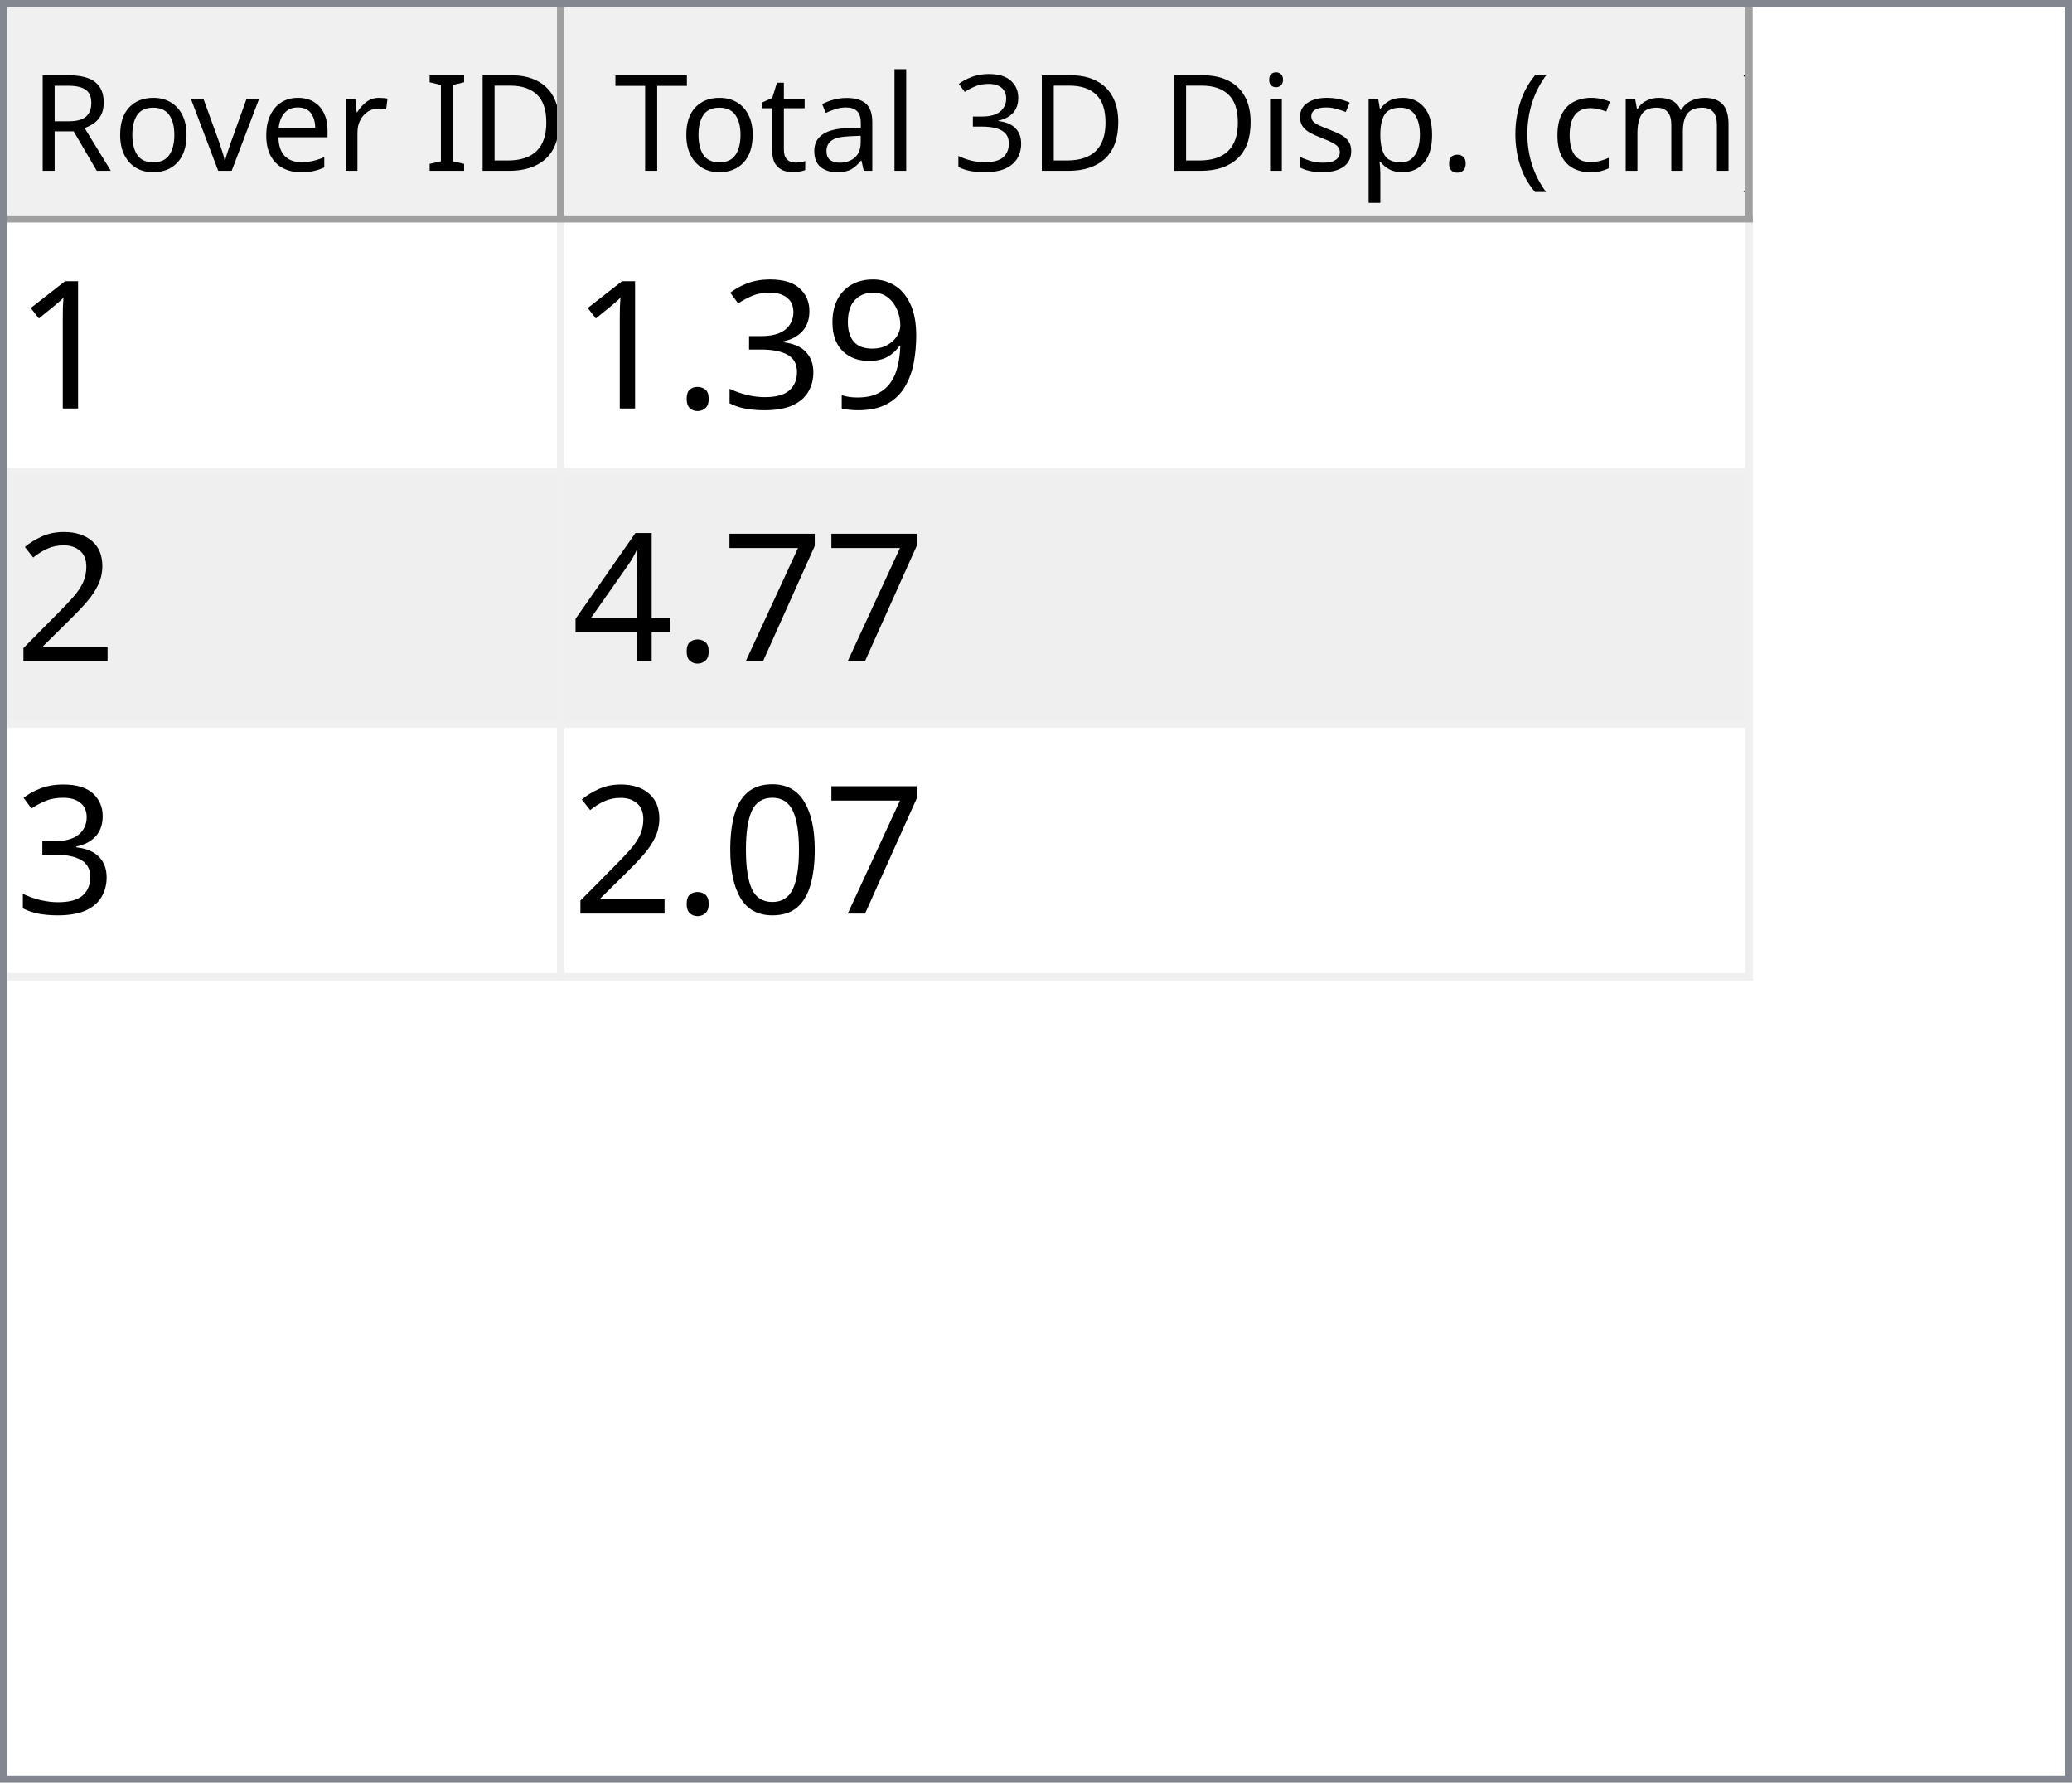
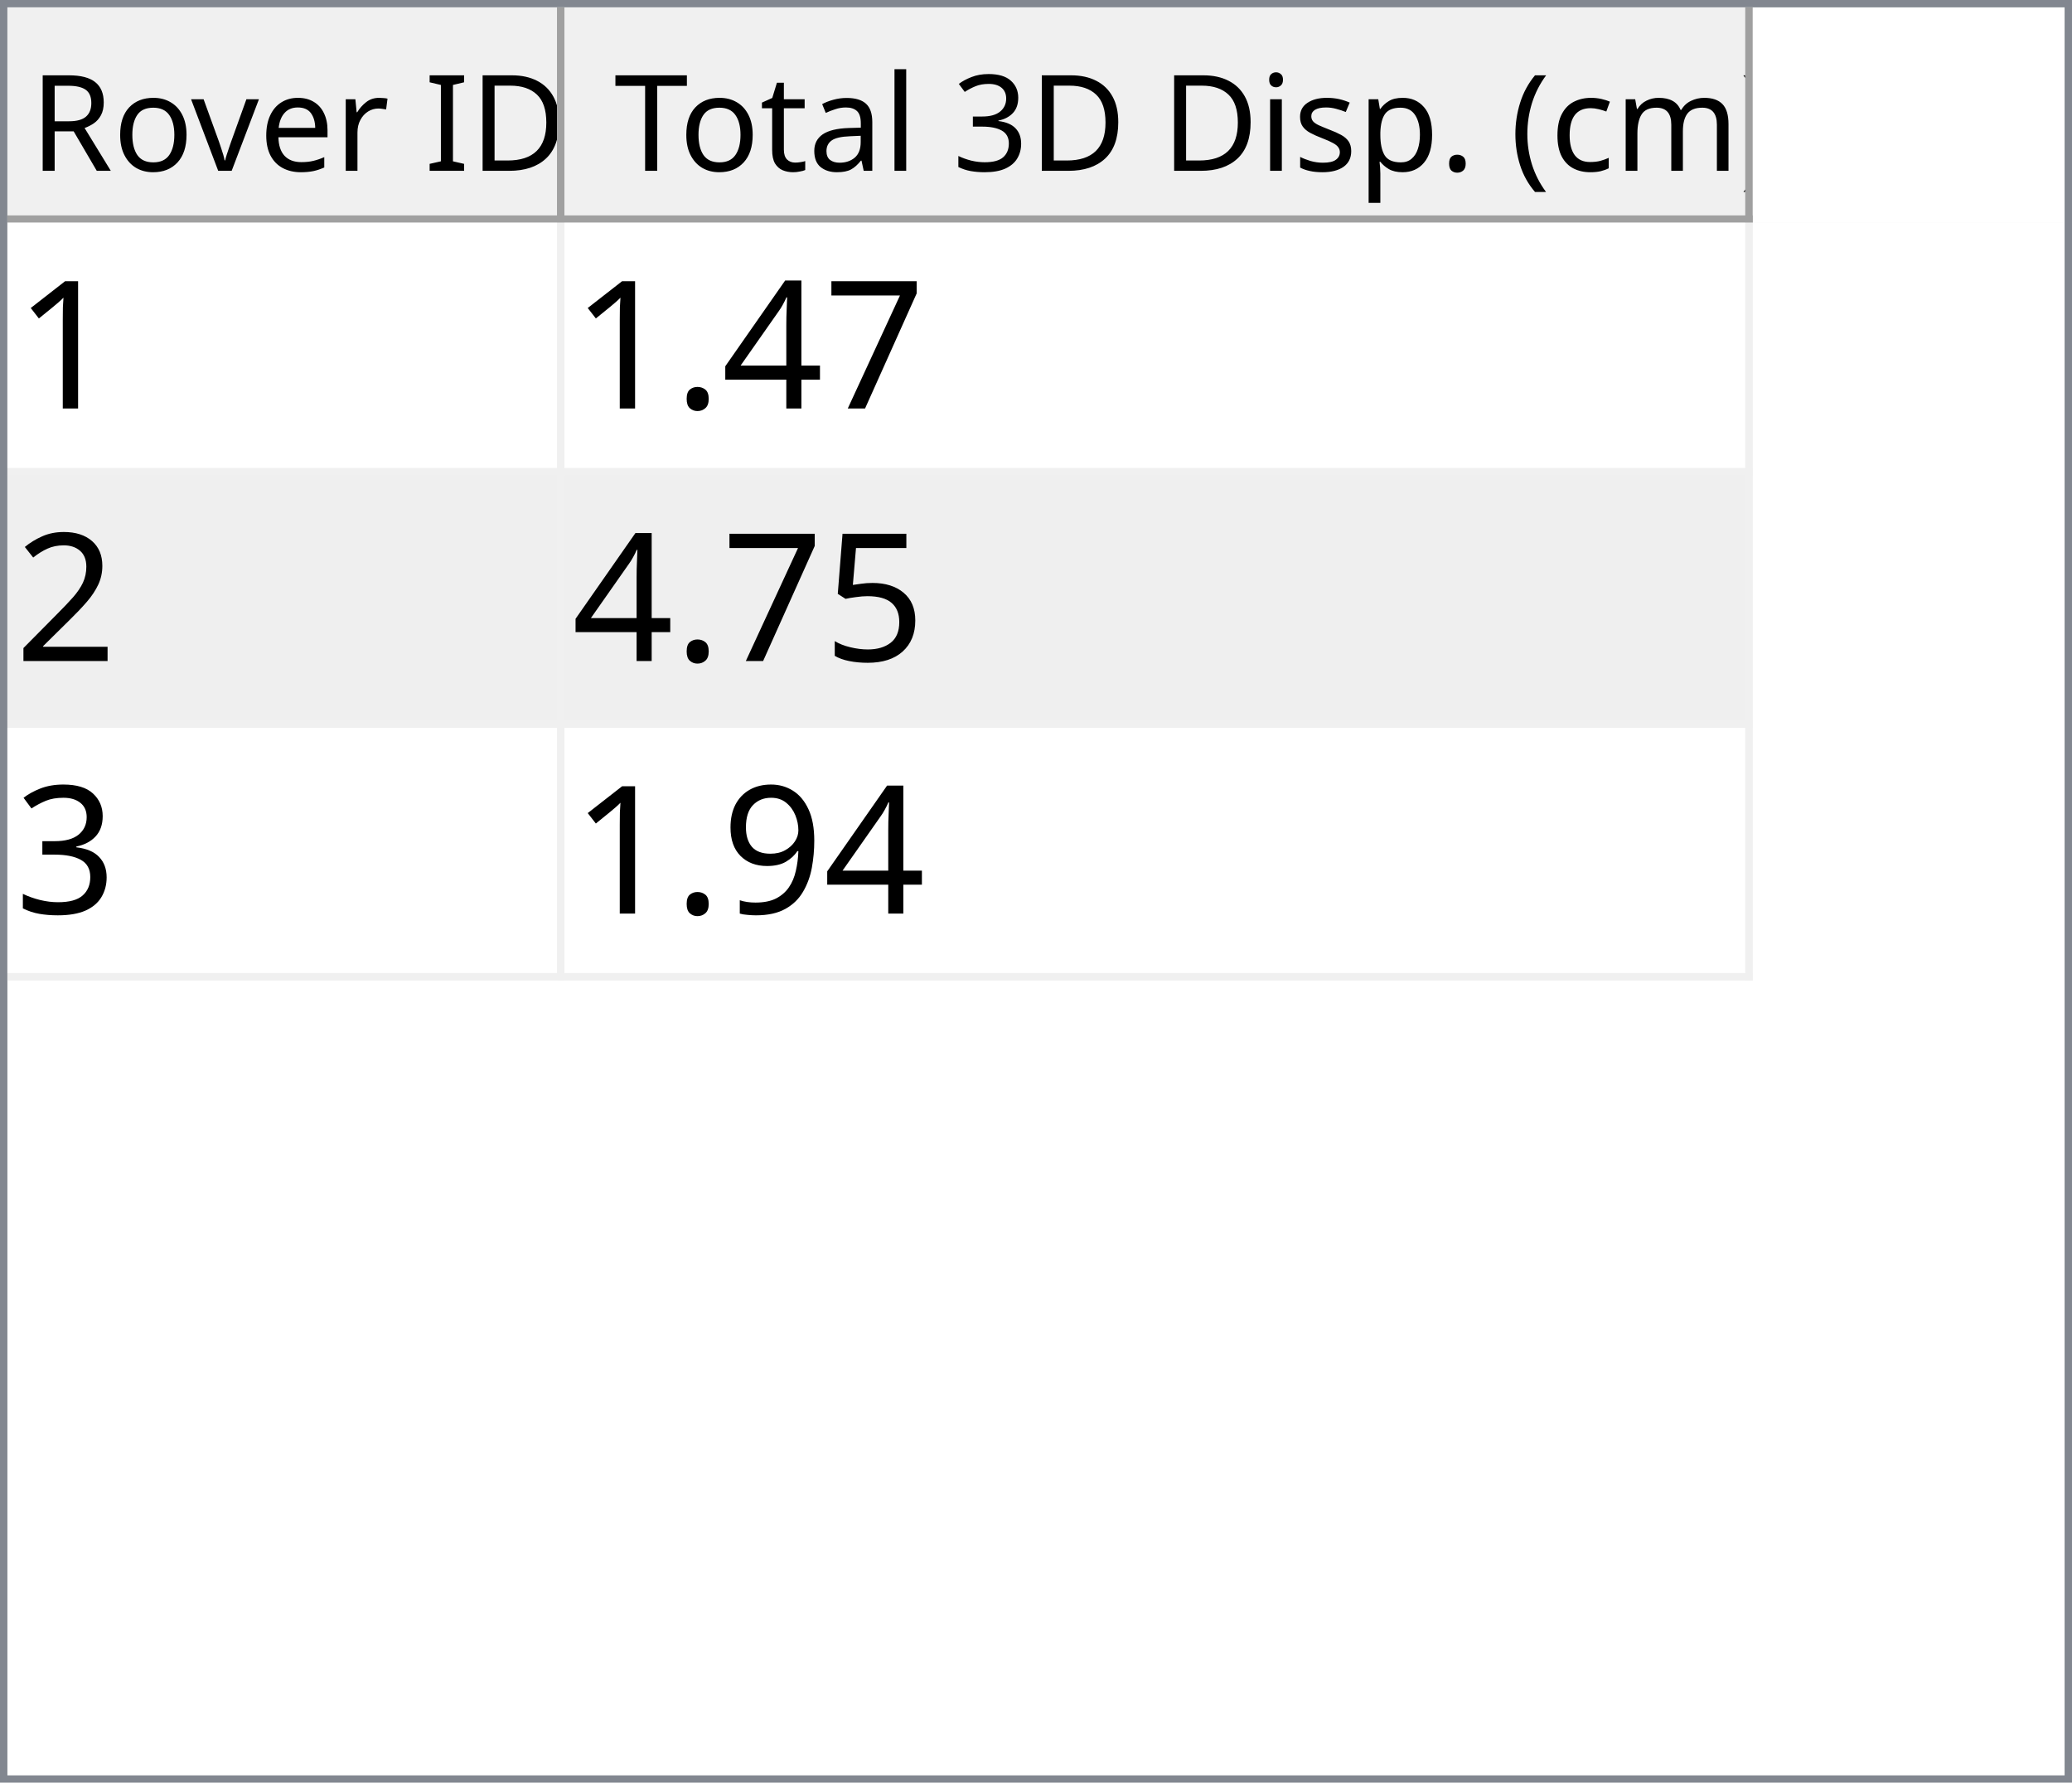
<svg xmlns="http://www.w3.org/2000/svg" style="fill-opacity:1; color-rendering:auto; color-interpolation:auto; text-rendering:auto; stroke:black; stroke-linecap:square; stroke-miterlimit:10; shape-rendering:auto; stroke-opacity:1; fill:black; stroke-dasharray:none; font-weight:normal; stroke-width:1; font-family:'Dialog'; font-style:normal; stroke-linejoin:miter; font-size:12px; stroke-dashoffset:0; image-rendering:auto;" width="279" height="240">
  <defs id="genericDefs" />
  <g>
    <defs id="defs1">
      <clipPath clipPathUnits="userSpaceOnUse" id="clipPath1">
        <path d="M0 0 L279 0 L279 240 L0 240 L0 0 Z" />
      </clipPath>
      <clipPath clipPathUnits="userSpaceOnUse" id="clipPath2">
        <path d="M0 0 L0 240 L279 240 L279 0 Z" />
      </clipPath>
      <clipPath clipPathUnits="userSpaceOnUse" id="clipPath3">
        <path d="M0 0 L0 29 L277 29 L277 0 Z" />
      </clipPath>
      <clipPath clipPathUnits="userSpaceOnUse" id="clipPath4">
        <path d="M0 0 L0 29 L75 29 L75 0 Z" />
      </clipPath>
      <clipPath clipPathUnits="userSpaceOnUse" id="clipPath5">
        <path d="M1 1 L1 28 L74 28 L74 1 Z" />
      </clipPath>
      <clipPath clipPathUnits="userSpaceOnUse" id="clipPath6">
        <path d="M0 0 L0 27 L73 27 L73 0 Z" />
      </clipPath>
      <clipPath clipPathUnits="userSpaceOnUse" id="clipPath7">
        <path d="M-0.5 -0.5 L-0.5 28.5 L74.5 28.5 L74.5 -0.5 Z" />
      </clipPath>
      <clipPath clipPathUnits="userSpaceOnUse" id="clipPath8">
        <path d="M0 0 L0 29 L160 29 L160 0 Z" />
      </clipPath>
      <clipPath clipPathUnits="userSpaceOnUse" id="clipPath9">
        <path d="M1 1 L1 28 L159 28 L159 1 Z" />
      </clipPath>
      <clipPath clipPathUnits="userSpaceOnUse" id="clipPath10">
        <path d="M0 0 L0 27 L158 27 L158 0 Z" />
      </clipPath>
      <clipPath clipPathUnits="userSpaceOnUse" id="clipPath11">
        <path d="M-0.5 -0.5 L-0.5 28.5 L159.5 28.5 L159.5 -0.5 Z" />
      </clipPath>
      <clipPath clipPathUnits="userSpaceOnUse" id="clipPath12">
        <path d="M0 0 L0 209 L277 209 L277 0 Z" />
      </clipPath>
      <clipPath clipPathUnits="userSpaceOnUse" id="clipPath13">
        <path d="M0 0 L0 102 L235 102 L235 0 Z" />
      </clipPath>
      <clipPath clipPathUnits="userSpaceOnUse" id="clipPath14">
        <path d="M-0.5 -0.5 L-0.5 101.5 L234.5 101.5 L234.5 -0.5 Z" />
      </clipPath>
      <clipPath clipPathUnits="userSpaceOnUse" id="clipPath15">
        <path d="M0 0 L0 33 L74 33 L74 0 Z" />
      </clipPath>
      <clipPath clipPathUnits="userSpaceOnUse" id="clipPath16">
        <path d="M0 0 L0 33 L159 33 L159 0 Z" />
      </clipPath>
      <font horiz-adv-x="64.551" id="font1">
        <font-face ascent="107.91" descent="25.098" units-per-em="100" style="font-style:normal; font-family:Segoe UI; font-weight:normal;" />
        <missing-glyph horiz-adv-x="64.551" d="M8.109 0 L8.109 68.266 L56.453 68.266 L56.453 0 L8.109 0 ZM15.328 7.234 L49.219 7.234 L49.219 61.031 L15.328 61.031 L15.328 7.234 Z" />
        <glyph unicode="D" horiz-adv-x="70.117" d="M9.188 0 L9.188 70.016 L28.516 70.016 Q65.531 70.016 65.531 35.891 Q65.531 19.672 55.25 9.836 Q44.969 0 27.734 0 L9.188 0 ZM17.391 62.594 L17.391 7.422 L27.828 7.422 Q41.609 7.422 49.273 14.797 Q56.938 22.172 56.938 35.688 Q56.938 62.594 28.328 62.594 L17.391 62.594 Z" />
        <glyph unicode="I" horiz-adv-x="26.611" d="M17.391 0 L9.188 0 L9.188 70.016 L17.391 70.016 L17.391 0 Z" />
        <glyph unicode=" " horiz-adv-x="27.393" d="" />
        <glyph unicode="r" horiz-adv-x="34.766" d="M34.188 41.891 Q32.078 43.5 28.125 43.5 Q23 43.5 19.555 38.672 Q16.109 33.844 16.109 25.484 L16.109 0 L8.109 0 L8.109 50 L16.109 50 L16.109 39.703 L16.312 39.703 Q18.016 44.969 21.531 47.922 Q25.047 50.875 29.391 50.875 Q32.516 50.875 34.188 50.203 L34.188 41.891 Z" />
        <glyph unicode="e" horiz-adv-x="52.295" d="M48.297 23 L12.984 23 Q13.188 14.656 17.484 10.109 Q21.781 5.562 29.297 5.562 Q37.75 5.562 44.828 11.141 L44.828 3.609 Q38.234 -1.172 27.391 -1.172 Q16.797 -1.172 10.742 5.641 Q4.688 12.453 4.688 24.812 Q4.688 36.469 11.305 43.82 Q17.922 51.172 27.734 51.172 Q37.547 51.172 42.922 44.828 Q48.297 38.484 48.297 27.203 L48.297 23 ZM40.094 29.781 Q40.047 36.719 36.75 40.578 Q33.453 44.438 27.594 44.438 Q21.922 44.438 17.969 40.383 Q14.016 36.328 13.094 29.781 L40.094 29.781 Z" />
        <glyph unicode="v" horiz-adv-x="47.9" d="M47.406 50 L27.484 0 L19.625 0 L0.688 50 L9.469 50 L22.172 13.672 Q23.578 9.672 23.922 6.688 L24.125 6.688 Q24.609 10.453 25.688 13.484 L38.969 50 L47.406 50 Z" />
        <glyph unicode="o" horiz-adv-x="58.594" d="M29 -1.172 Q17.922 -1.172 11.305 5.836 Q4.688 12.844 4.688 24.422 Q4.688 37.016 11.57 44.094 Q18.453 51.172 30.172 51.172 Q41.359 51.172 47.633 44.289 Q53.906 37.406 53.906 25.203 Q53.906 13.234 47.141 6.031 Q40.375 -1.172 29 -1.172 ZM29.594 44.438 Q21.875 44.438 17.383 39.188 Q12.891 33.938 12.891 24.703 Q12.891 15.828 17.43 10.695 Q21.969 5.562 29.594 5.562 Q37.359 5.562 41.531 10.594 Q45.703 15.625 45.703 24.906 Q45.703 34.281 41.531 39.359 Q37.359 44.438 29.594 44.438 Z" />
        <glyph unicode="R" horiz-adv-x="59.814" d="M59.375 0 L49.609 0 L37.891 19.625 Q36.281 22.359 34.766 24.289 Q33.25 26.219 31.664 27.438 Q30.078 28.656 28.25 29.219 Q26.422 29.781 24.125 29.781 L17.391 29.781 L17.391 0 L9.188 0 L9.188 70.016 L30.078 70.016 Q34.672 70.016 38.555 68.867 Q42.438 67.719 45.289 65.375 Q48.141 63.031 49.758 59.547 Q51.375 56.062 51.375 51.375 Q51.375 47.703 50.273 44.656 Q49.172 41.609 47.148 39.211 Q45.125 36.812 42.266 35.133 Q39.406 33.453 35.844 32.516 L35.844 32.328 Q37.594 31.547 38.891 30.547 Q40.188 29.547 41.359 28.18 Q42.531 26.812 43.68 25.078 Q44.828 23.344 46.234 21.047 L59.375 0 ZM17.391 62.594 L17.391 37.203 L28.516 37.203 Q31.594 37.203 34.203 38.133 Q36.812 39.062 38.719 40.797 Q40.625 42.531 41.703 45.047 Q42.781 47.562 42.781 50.688 Q42.781 56.297 39.141 59.445 Q35.5 62.594 28.609 62.594 L17.391 62.594 Z" />
        <glyph unicode=")" horiz-adv-x="30.176" d="M8.297 -15.922 L1.172 -15.922 Q16.406 2.344 16.406 26.812 Q16.406 51.469 1.078 70.016 L8.297 70.016 Q23.531 52.156 23.531 26.703 Q23.531 1.375 8.297 -15.922 Z" />
        <glyph unicode="m" horiz-adv-x="86.133" d="M79.109 0 L71.094 0 L71.094 28.719 Q71.094 37.016 68.531 40.727 Q65.969 44.438 59.906 44.438 Q54.781 44.438 51.195 39.75 Q47.609 35.062 47.609 28.516 L47.609 0 L39.594 0 L39.594 29.688 Q39.594 44.438 28.219 44.438 Q22.953 44.438 19.531 40.016 Q16.109 35.594 16.109 28.516 L16.109 0 L8.109 0 L8.109 50 L16.109 50 L16.109 42.094 L16.312 42.094 Q21.625 51.172 31.844 51.172 Q36.969 51.172 40.773 48.312 Q44.578 45.453 46 40.828 Q51.562 51.172 62.594 51.172 Q79.109 51.172 79.109 30.812 L79.109 0 Z" />
        <glyph unicode="c" horiz-adv-x="46.191" d="M42.188 2.297 Q36.422 -1.172 28.516 -1.172 Q17.828 -1.172 11.258 5.789 Q4.688 12.75 4.688 23.828 Q4.688 36.188 11.766 43.68 Q18.844 51.172 30.672 51.172 Q37.25 51.172 42.281 48.734 L42.281 40.531 Q36.719 44.438 30.375 44.438 Q22.703 44.438 17.797 38.945 Q12.891 33.453 12.891 24.516 Q12.891 15.719 17.508 10.641 Q22.125 5.562 29.891 5.562 Q36.422 5.562 42.188 9.906 L42.188 2.297 Z" />
        <glyph unicode="(" horiz-adv-x="30.176" d="M29.109 -15.922 L21.969 -15.922 Q6.844 1.375 6.844 26.703 Q6.844 52.156 21.969 70.016 L29.203 70.016 Q13.875 51.469 13.875 26.812 Q13.875 2.344 29.109 -15.922 Z" />
        <glyph unicode="." horiz-adv-x="21.68" d="M10.891 -1.078 Q8.641 -1.078 7.055 0.539 Q5.469 2.156 5.469 4.391 Q5.469 6.641 7.055 8.273 Q8.641 9.906 10.891 9.906 Q13.188 9.906 14.797 8.273 Q16.406 6.641 16.406 4.391 Q16.406 2.156 14.797 0.539 Q13.188 -1.078 10.891 -1.078 Z" />
        <glyph unicode="p" horiz-adv-x="58.789" d="M16.312 7.234 L16.109 7.234 L16.109 -23 L8.109 -23 L8.109 50 L16.109 50 L16.109 41.219 L16.312 41.219 Q22.219 51.172 33.594 51.172 Q43.266 51.172 48.688 44.461 Q54.109 37.75 54.109 26.469 Q54.109 13.922 48 6.375 Q41.891 -1.172 31.297 -1.172 Q21.578 -1.172 16.312 7.234 ZM16.109 27.391 L16.109 20.406 Q16.109 14.203 20.141 9.883 Q24.172 5.562 30.375 5.562 Q37.641 5.562 41.773 11.133 Q45.906 16.703 45.906 26.609 Q45.906 34.969 42.047 39.703 Q38.188 44.438 31.594 44.438 Q24.609 44.438 20.359 39.578 Q16.109 34.719 16.109 27.391 Z" />
        <glyph unicode="s" horiz-adv-x="42.432" d="M5.078 1.812 L5.078 10.406 Q11.625 5.562 19.484 5.562 Q30.031 5.562 30.031 12.594 Q30.031 14.594 29.125 15.992 Q28.219 17.391 26.68 18.461 Q25.141 19.531 23.07 20.383 Q21 21.234 18.609 22.172 Q15.281 23.484 12.766 24.828 Q10.25 26.172 8.57 27.859 Q6.891 29.547 6.031 31.695 Q5.172 33.844 5.172 36.719 Q5.172 40.234 6.789 42.945 Q8.406 45.656 11.086 47.484 Q13.766 49.312 17.211 50.242 Q20.656 51.172 24.312 51.172 Q30.812 51.172 35.938 48.922 L35.938 40.828 Q30.422 44.438 23.25 44.438 Q21 44.438 19.195 43.922 Q17.391 43.406 16.094 42.477 Q14.797 41.547 14.086 40.258 Q13.375 38.969 13.375 37.406 Q13.375 35.453 14.086 34.133 Q14.797 32.812 16.164 31.789 Q17.531 30.766 19.484 29.938 Q21.438 29.109 23.922 28.125 Q27.25 26.859 29.883 25.516 Q32.516 24.172 34.375 22.484 Q36.234 20.797 37.234 18.602 Q38.234 16.406 38.234 13.375 Q38.234 9.672 36.602 6.938 Q34.969 4.203 32.234 2.398 Q29.5 0.594 25.93 -0.289 Q22.359 -1.172 18.453 -1.172 Q10.75 -1.172 5.078 1.812 Z" />
        <glyph unicode="i" horiz-adv-x="24.219" d="M12.203 62.703 Q10.062 62.703 8.547 64.164 Q7.031 65.625 7.031 67.875 Q7.031 70.125 8.547 71.609 Q10.062 73.094 12.203 73.094 Q14.406 73.094 15.945 71.609 Q17.484 70.125 17.484 67.875 Q17.484 65.719 15.945 64.211 Q14.406 62.703 12.203 62.703 ZM16.109 0 L8.109 0 L8.109 50 L16.109 50 L16.109 0 Z" />
        <glyph unicode="3" horiz-adv-x="53.906" d="M46.531 19.828 Q46.531 15.094 44.75 11.211 Q42.969 7.328 39.719 4.57 Q36.469 1.812 31.93 0.297 Q27.391 -1.219 21.922 -1.219 Q11.922 -1.219 6 2.594 L6 11.188 Q13.094 5.609 22.219 5.609 Q25.875 5.609 28.828 6.539 Q31.781 7.469 33.906 9.227 Q36.031 10.984 37.18 13.477 Q38.328 15.969 38.328 19.094 Q38.328 32.812 18.797 32.812 L12.984 32.812 L12.984 39.594 L18.5 39.594 Q35.797 39.594 35.797 52.484 Q35.797 64.406 22.609 64.406 Q15.188 64.406 8.688 59.422 L8.688 67.188 Q15.375 71.188 24.609 71.188 Q29 71.188 32.57 69.969 Q36.141 68.75 38.68 66.555 Q41.219 64.359 42.609 61.281 Q44 58.203 44 54.5 Q44 40.672 30.031 36.719 L30.031 36.531 Q33.594 36.141 36.625 34.797 Q39.656 33.453 41.852 31.305 Q44.047 29.156 45.289 26.25 Q46.531 23.344 46.531 19.828 Z" />
        <glyph unicode="l" horiz-adv-x="24.219" d="M16.109 0 L8.109 0 L8.109 74.031 L16.109 74.031 L16.109 0 Z" />
        <glyph unicode="a" horiz-adv-x="50.879" d="M43.891 0 L35.891 0 L35.891 7.812 L35.688 7.812 Q30.469 -1.172 20.312 -1.172 Q12.844 -1.172 8.617 2.781 Q4.391 6.734 4.391 13.281 Q4.391 27.297 20.906 29.594 L35.891 31.688 Q35.891 44.438 25.594 44.438 Q16.547 44.438 9.281 38.281 L9.281 46.484 Q16.656 51.172 26.266 51.172 Q43.891 51.172 43.891 32.516 L43.891 0 ZM35.891 25.297 L23.828 23.641 Q18.266 22.859 15.43 20.875 Q12.594 18.891 12.594 13.875 Q12.594 10.203 15.211 7.883 Q17.828 5.562 22.172 5.562 Q28.125 5.562 32.008 9.742 Q35.891 13.922 35.891 20.312 L35.891 25.297 Z" />
        <glyph unicode="t" horiz-adv-x="33.887" d="M31.297 0.484 Q28.469 -1.078 23.828 -1.078 Q10.688 -1.078 10.688 13.578 L10.688 43.172 L2.094 43.172 L2.094 50 L10.688 50 L10.688 62.203 L18.703 64.797 L18.703 50 L31.297 50 L31.297 43.172 L18.703 43.172 L18.703 14.984 Q18.703 9.969 20.414 7.82 Q22.125 5.672 26.078 5.672 Q29.109 5.672 31.297 7.328 L31.297 0.484 Z" />
        <glyph unicode="T" horiz-adv-x="52.393" d="M50.594 62.594 L30.375 62.594 L30.375 0 L22.172 0 L22.172 62.594 L2 62.594 L2 70.016 L50.594 70.016 L50.594 62.594 Z" />
      </font>
      <font horiz-adv-x="75.0" id="font2">
        <font-face ascent="100.537" descent="21.973" units-per-em="100" style="font-style:normal; font-family:sans-serif; font-weight:normal;" />
        <missing-glyph horiz-adv-x="75.0" d="M12.5 0 L12.5 62.5 L62.5 62.5 L62.5 0 L12.5 0 ZM14.062 1.562 L60.938 1.562 L60.938 60.938 L14.062 60.938 L14.062 1.562 Z" />
        <glyph unicode="1" horiz-adv-x="55.615" d="M37.25 0 L28.469 0 L28.469 56 Q25.297 52.984 20.141 49.953 Q14.984 46.922 10.891 45.406 L10.891 53.906 Q18.266 57.375 23.781 62.305 Q29.297 67.234 31.594 71.875 L37.25 71.875 L37.25 0 Z" />
-         <glyph unicode="9" horiz-adv-x="55.615" d="M5.469 16.547 L13.922 17.328 Q14.984 11.375 18.016 8.688 Q21.047 6 25.781 6 Q29.828 6 32.883 7.859 Q35.938 9.719 37.891 12.82 Q39.844 15.922 41.164 21.195 Q42.484 26.469 42.484 31.938 Q42.484 32.516 42.438 33.688 Q39.797 29.5 35.234 26.883 Q30.672 24.266 25.344 24.266 Q16.453 24.266 10.305 30.711 Q4.156 37.156 4.156 47.703 Q4.156 58.594 10.578 65.234 Q17 71.875 26.656 71.875 Q33.641 71.875 39.43 68.117 Q45.219 64.359 48.219 57.398 Q51.219 50.438 51.219 37.25 Q51.219 23.531 48.242 15.406 Q45.266 7.281 39.383 3.031 Q33.5 -1.219 25.594 -1.219 Q17.188 -1.219 11.867 3.445 Q6.547 8.109 5.469 16.547 ZM41.453 48.141 Q41.453 55.719 37.43 60.156 Q33.406 64.594 27.734 64.594 Q21.875 64.594 17.531 59.812 Q13.188 55.031 13.188 47.406 Q13.188 40.578 17.312 36.305 Q21.438 32.031 27.484 32.031 Q33.594 32.031 37.523 36.305 Q41.453 40.578 41.453 48.141 Z" />
-         <glyph unicode="3" horiz-adv-x="55.615" d="M4.203 18.891 L12.984 20.062 Q14.5 12.594 18.141 9.297 Q21.781 6 27 6 Q33.203 6 37.477 10.297 Q41.75 14.594 41.75 20.953 Q41.75 27 37.797 30.93 Q33.844 34.859 27.734 34.859 Q25.25 34.859 21.531 33.891 L22.516 41.609 Q23.391 41.5 23.922 41.5 Q29.547 41.5 34.039 44.43 Q38.531 47.359 38.531 53.469 Q38.531 58.297 35.258 61.477 Q31.984 64.656 26.812 64.656 Q21.688 64.656 18.266 61.43 Q14.844 58.203 13.875 51.766 L5.078 53.328 Q6.688 62.156 12.398 67.016 Q18.109 71.875 26.609 71.875 Q32.469 71.875 37.398 69.359 Q42.328 66.844 44.945 62.5 Q47.562 58.156 47.562 53.266 Q47.562 48.641 45.07 44.828 Q42.578 41.016 37.703 38.766 Q44.047 37.312 47.562 32.695 Q51.078 28.078 51.078 21.141 Q51.078 11.766 44.242 5.25 Q37.406 -1.266 26.953 -1.266 Q17.531 -1.266 11.305 4.352 Q5.078 9.969 4.203 18.891 Z" />
+         <glyph unicode="7" horiz-adv-x="55.615" d="M4.734 62.203 L4.734 70.656 L51.078 70.656 L51.078 63.812 Q44.234 56.547 37.523 44.484 Q30.812 32.422 27.156 19.672 Q24.516 10.688 23.781 0 L14.75 0 Q14.891 8.453 18.062 20.414 Q21.234 32.375 27.172 43.484 Q33.109 54.594 39.797 62.203 L4.734 62.203 Z" />
+         <glyph unicode="4" horiz-adv-x="55.615" d="M32.328 0 L32.328 17.141 L1.266 17.141 L1.266 25.203 L33.938 71.578 L41.109 71.578 L41.109 25.203 L50.781 25.203 L50.781 17.141 L41.109 17.141 L41.109 0 L32.328 0 ZM32.328 25.203 L32.328 57.469 L9.906 25.203 L32.328 25.203 Z" />
        <glyph unicode="." horiz-adv-x="27.783" d="M9.078 0 L9.078 10.016 L19.094 10.016 L19.094 0 L9.078 0 Z" />
        <glyph unicode="2" horiz-adv-x="55.615" d="M50.344 8.453 L50.344 0 L3.031 0 Q2.938 3.172 4.047 6.109 Q5.859 10.938 9.836 15.625 Q13.812 20.312 21.344 26.469 Q33.016 36.031 37.117 41.625 Q41.219 47.219 41.219 52.203 Q41.219 57.422 37.477 61.008 Q33.734 64.594 27.734 64.594 Q21.391 64.594 17.578 60.789 Q13.766 56.984 13.719 50.25 L4.688 51.172 Q5.609 61.281 11.664 66.578 Q17.719 71.875 27.938 71.875 Q38.234 71.875 44.242 66.164 Q50.25 60.453 50.25 52 Q50.25 47.703 48.492 43.555 Q46.734 39.406 42.656 34.812 Q38.578 30.219 29.109 22.219 Q21.188 15.578 18.945 13.211 Q16.703 10.844 15.234 8.453 L50.344 8.453 Z" />
-         <glyph unicode="7" horiz-adv-x="55.615" d="M4.734 62.203 L4.734 70.656 L51.078 70.656 L51.078 63.812 Q44.234 56.547 37.523 44.484 Q30.812 32.422 27.156 19.672 Q24.516 10.688 23.781 0 L14.75 0 Q14.891 8.453 18.062 20.414 Q21.234 32.375 27.172 43.484 Q33.109 54.594 39.797 62.203 L4.734 62.203 Z" />
-         <glyph unicode="4" horiz-adv-x="55.615" d="M32.328 0 L32.328 17.141 L1.266 17.141 L1.266 25.203 L33.938 71.578 L41.109 71.578 L41.109 25.203 L50.781 25.203 L50.781 17.141 L41.109 17.141 L41.109 0 L32.328 0 ZM32.328 25.203 L32.328 57.469 L9.906 25.203 L32.328 25.203 Z" />
-         <glyph unicode="0" horiz-adv-x="55.615" d="M4.156 35.297 Q4.156 48 6.766 55.742 Q9.375 63.484 14.523 67.68 Q19.672 71.875 27.484 71.875 Q33.25 71.875 37.594 69.555 Q41.938 67.234 44.773 62.867 Q47.609 58.5 49.219 52.227 Q50.828 45.953 50.828 35.297 Q50.828 22.703 48.242 14.969 Q45.656 7.234 40.508 3.008 Q35.359 -1.219 27.484 -1.219 Q17.141 -1.219 11.234 6.203 Q4.156 15.141 4.156 35.297 ZM13.188 35.297 Q13.188 17.672 17.312 11.836 Q21.438 6 27.484 6 Q33.547 6 37.672 11.859 Q41.797 17.719 41.797 35.297 Q41.797 52.984 37.672 58.789 Q33.547 64.594 27.391 64.594 Q21.344 64.594 17.719 59.469 Q13.188 52.938 13.188 35.297 Z" />
+         <glyph unicode="5" horiz-adv-x="55.615" d="M4.156 18.75 L13.375 19.531 Q14.406 12.797 18.141 9.398 Q21.875 6 27.156 6 Q33.5 6 37.891 10.789 Q42.281 15.578 42.281 23.484 Q42.281 31 38.062 35.352 Q33.844 39.703 27 39.703 Q22.75 39.703 19.336 37.773 Q15.922 35.844 13.969 32.766 L5.719 33.844 L12.641 70.609 L48.25 70.609 L48.25 62.203 L19.672 62.203 L15.828 42.969 Q22.266 47.469 29.344 47.469 Q38.719 47.469 45.164 40.969 Q51.609 34.469 51.609 24.266 Q51.609 14.547 45.953 7.469 Q39.062 -1.219 27.156 -1.219 Q17.391 -1.219 11.211 4.25 Q5.031 9.719 4.156 18.75 Z" />
+         <glyph unicode="3" horiz-adv-x="55.615" d="M4.203 18.891 L12.984 20.062 Q14.5 12.594 18.141 9.297 Q21.781 6 27 6 Q33.203 6 37.477 10.297 Q41.75 14.594 41.75 20.953 Q41.75 27 37.797 30.93 Q33.844 34.859 27.734 34.859 Q25.25 34.859 21.531 33.891 L22.516 41.609 Q23.391 41.5 23.922 41.5 Q29.547 41.5 34.039 44.43 Q38.531 47.359 38.531 53.469 Q38.531 58.297 35.258 61.477 Q31.984 64.656 26.812 64.656 Q21.688 64.656 18.266 61.43 Q14.844 58.203 13.875 51.766 L5.078 53.328 Q6.688 62.156 12.398 67.016 Q18.109 71.875 26.609 71.875 Q32.469 71.875 37.398 69.359 Q42.328 66.844 44.945 62.5 Q47.562 58.156 47.562 53.266 Q47.562 48.641 45.07 44.828 Q42.578 41.016 37.703 38.766 Q44.047 37.312 47.562 32.695 Q51.078 28.078 51.078 21.141 Q51.078 11.766 44.242 5.25 Q37.406 -1.266 26.953 -1.266 Q17.531 -1.266 11.305 4.352 Q5.078 9.969 4.203 18.891 Z" />
+         <glyph unicode="9" horiz-adv-x="55.615" d="M5.469 16.547 L13.922 17.328 Q14.984 11.375 18.016 8.688 Q21.047 6 25.781 6 Q29.828 6 32.883 7.859 Q35.938 9.719 37.891 12.82 Q39.844 15.922 41.164 21.195 Q42.484 26.469 42.484 31.938 Q42.484 32.516 42.438 33.688 Q39.797 29.5 35.234 26.883 Q30.672 24.266 25.344 24.266 Q16.453 24.266 10.305 30.711 Q4.156 37.156 4.156 47.703 Q4.156 58.594 10.578 65.234 Q17 71.875 26.656 71.875 Q33.641 71.875 39.43 68.117 Q45.219 64.359 48.219 57.398 Q51.219 50.438 51.219 37.25 Q51.219 23.531 48.242 15.406 Q45.266 7.281 39.383 3.031 Q33.5 -1.219 25.594 -1.219 Q17.188 -1.219 11.867 3.445 Q6.547 8.109 5.469 16.547 ZM41.453 48.141 Q41.453 55.719 37.43 60.156 Q33.406 64.594 27.734 64.594 Q21.875 64.594 17.531 59.812 Q13.188 55.031 13.188 47.406 Q13.188 40.578 17.312 36.305 Q21.438 32.031 27.484 32.031 Q33.594 32.031 37.523 36.305 Q41.453 40.578 41.453 48.141 Z" />
      </font>
    </defs>
    <g style="fill:white; stroke:white;">
      <rect x="0" y="0" width="279" style="clip-path:url(#clipPath1); stroke:none;" height="240" />
    </g>
    <g style="fill:white; text-rendering:optimizeSpeed; color-rendering:optimizeSpeed; image-rendering:optimizeSpeed; shape-rendering:crispEdges; stroke:white; color-interpolation:sRGB;">
      <rect x="0" width="279" height="240" y="0" style="stroke:none;" />
      <path style="stroke:none;" d="M0 240 L279 240 L279 0 L0 0 Z" />
    </g>
    <g style="fill:rgb(240,240,240); font-size:18px; font-family:'Segoe UI'; stroke:rgb(240,240,240);">
      <rect x="0" y="0" width="279" style="clip-path:url(#clipPath2); stroke:none;" height="240" />
    </g>
    <g style="fill:rgb(130,135,144); font-size:18px; font-family:'Segoe UI'; stroke:rgb(130,135,144);">
      <path d="M0 0 L279 0 L279 240 L0 240 L0 0 ZM1 1 L278 1 L278 239 L1 239 L1 1 Z" style="fill-rule:evenodd; clip-path:url(#clipPath2); stroke:none;" />
    </g>
    <g style="fill:white; font-size:18px; font-family:'Segoe UI'; stroke:white;" transform="translate(1,1)">
      <rect x="0" y="0" width="277" style="clip-path:url(#clipPath3); stroke:none;" height="29" />
    </g>
    <g style="fill:rgb(240,240,240); font-size:18px; font-family:'Segoe UI'; stroke:rgb(240,240,240);" transform="translate(1,1)">
      <rect x="0" y="0" width="75" style="clip-path:url(#clipPath4); stroke:none;" height="29" />
    </g>
    <g style="font-family:'Segoe UI'; font-size:18px;" transform="translate(2,2)">
      <text x="2" xml:space="preserve" y="21" style="clip-path:url(#clipPath6); stroke:none;">Rover ID</text>
    </g>
    <g transform="translate(1.5,1.5)" style="fill:rgb(160,160,160); font-size:18px; font-family:'Segoe UI'; stroke:rgb(160,160,160); stroke-linejoin:bevel;">
      <line x1="74" x2="74" y1="0" style="fill:none; clip-path:url(#clipPath7);" y2="28" />
    </g>
    <g transform="matrix(1,0,0,1,1,1) translate(0.5,0.5)" style="fill:rgb(160,160,160); font-size:18px; font-family:'Segoe UI'; stroke:rgb(160,160,160); stroke-linejoin:bevel;">
      <line x1="0" x2="74" y1="28" style="fill:none; clip-path:url(#clipPath7);" y2="28" />
    </g>
    <g style="fill:rgb(240,240,240); font-size:18px; font-family:'Segoe UI'; stroke:rgb(240,240,240);" transform="translate(76,1)">
      <rect x="0" y="0" width="160" style="clip-path:url(#clipPath8); stroke:none;" height="29" />
    </g>
    <g style="font-family:'Segoe UI'; font-size:18px;" transform="translate(77,2)">
      <text x="1" xml:space="preserve" y="21" style="clip-path:url(#clipPath10); stroke:none;"> Total 3D Disp. (cm)</text>
    </g>
    <g transform="translate(76.5,1.5)" style="fill:rgb(160,160,160); font-size:18px; font-family:'Segoe UI'; stroke:rgb(160,160,160); stroke-linejoin:bevel;">
      <line x1="159" x2="159" y1="0" style="fill:none; clip-path:url(#clipPath11);" y2="28" />
    </g>
    <g transform="matrix(1,0,0,1,76,1) translate(0.5,0.5)" style="fill:rgb(160,160,160); font-size:18px; font-family:'Segoe UI'; stroke:rgb(160,160,160); stroke-linejoin:bevel;">
      <line x1="0" x2="159" y1="28" style="fill:none; clip-path:url(#clipPath11);" y2="28" />
    </g>
    <g style="fill:white; font-size:18px; font-family:'Segoe UI'; stroke:white;" transform="translate(1,30)">
      <rect x="0" y="0" width="277" style="clip-path:url(#clipPath12); stroke:none;" height="209" />
    </g>
    <g style="fill:rgb(240,240,240); font-size:24px; font-family:sans-serif; stroke:rgb(240,240,240);" transform="translate(1,30)">
      <rect x="0" y="0" width="235" style="clip-path:url(#clipPath13); stroke:none;" height="102" />
      <line transform="translate(0.5,0.5)" x1="0" x2="234" y1="33" style="clip-path:url(#clipPath14); fill:none; stroke-linejoin:bevel;" y2="33" />
    </g>
    <g transform="matrix(1,0,0,1,1,30) translate(0.5,0.5)" style="fill:rgb(240,240,240); font-size:24px; font-family:sans-serif; stroke:rgb(240,240,240); stroke-linejoin:bevel;">
      <line x1="0" x2="234" y1="67" style="fill:none; clip-path:url(#clipPath14);" y2="67" />
    </g>
    <g transform="matrix(1,0,0,1,1,30) translate(0.5,0.5)" style="fill:rgb(240,240,240); font-size:24px; font-family:sans-serif; stroke:rgb(240,240,240); stroke-linejoin:bevel;">
      <line x1="0" x2="234" y1="101" style="fill:none; clip-path:url(#clipPath14);" y2="101" />
    </g>
    <g transform="matrix(1,0,0,1,1,30) translate(0.5,0.5)" style="fill:rgb(240,240,240); font-size:24px; font-family:sans-serif; stroke:rgb(240,240,240); stroke-linejoin:bevel;">
      <line x1="74" x2="74" y1="0" style="fill:none; clip-path:url(#clipPath14);" y2="101" />
    </g>
    <g transform="matrix(1,0,0,1,1,30) translate(0.5,0.5)" style="fill:rgb(240,240,240); font-size:24px; font-family:sans-serif; stroke:rgb(240,240,240); stroke-linejoin:bevel;">
      <line x1="234" x2="234" y1="0" style="fill:none; clip-path:url(#clipPath14);" y2="101" />
    </g>
    <g style="fill:white; font-size:24px; font-family:sans-serif; stroke:white;" transform="matrix(1,0,0,1,1,30)">
      <rect x="0" y="0" width="74" style="clip-path:url(#clipPath15); stroke:none;" height="33" />
      <text x="1" y="25" style="fill:black; clip-path:url(#clipPath15); stroke:none;" xml:space="preserve">1</text>
    </g>
    <g style="fill:white; font-size:24px; font-family:sans-serif; stroke:white;" transform="matrix(1,0,0,1,1,30) translate(75,0)">
      <rect x="0" y="0" width="159" style="clip-path:url(#clipPath16); stroke:none;" height="33" />
-       <text x="1" y="25" style="fill:black; clip-path:url(#clipPath16); stroke:none;" xml:space="preserve">1.39</text>
+       <text x="1" y="25" style="fill:black; clip-path:url(#clipPath16); stroke:none;" xml:space="preserve">1.47</text>
    </g>
    <g style="fill:rgb(239,239,239); font-size:24px; font-family:sans-serif; stroke:rgb(239,239,239);" transform="matrix(1,0,0,1,1,30) translate(0,34)">
      <rect x="0" y="0" width="74" style="clip-path:url(#clipPath15); stroke:none;" height="33" />
      <text x="1" y="25" style="fill:black; clip-path:url(#clipPath15); stroke:none;" xml:space="preserve">2</text>
    </g>
    <g style="fill:rgb(239,239,239); font-size:24px; font-family:sans-serif; stroke:rgb(239,239,239);" transform="matrix(1,0,0,1,1,30) translate(75,34)">
      <rect x="0" y="0" width="159" style="clip-path:url(#clipPath16); stroke:none;" height="33" />
-       <text x="1" y="25" style="fill:black; clip-path:url(#clipPath16); stroke:none;" xml:space="preserve">4.77</text>
+       <text x="1" y="25" style="fill:black; clip-path:url(#clipPath16); stroke:none;" xml:space="preserve">4.75</text>
    </g>
    <g style="fill:white; font-size:24px; font-family:sans-serif; stroke:white;" transform="matrix(1,0,0,1,1,30) translate(0,68)">
      <rect x="0" y="0" width="74" style="clip-path:url(#clipPath15); stroke:none;" height="33" />
      <text x="1" y="25" style="fill:black; clip-path:url(#clipPath15); stroke:none;" xml:space="preserve">3</text>
    </g>
    <g style="fill:white; font-size:24px; font-family:sans-serif; stroke:white;" transform="matrix(1,0,0,1,1,30) translate(75,68)">
      <rect x="0" y="0" width="159" style="clip-path:url(#clipPath16); stroke:none;" height="33" />
-       <text x="1" y="25" style="fill:black; clip-path:url(#clipPath16); stroke:none;" xml:space="preserve">2.07</text>
+       <text x="1" y="25" style="fill:black; clip-path:url(#clipPath16); stroke:none;" xml:space="preserve">1.94</text>
    </g>
  </g>
</svg>
